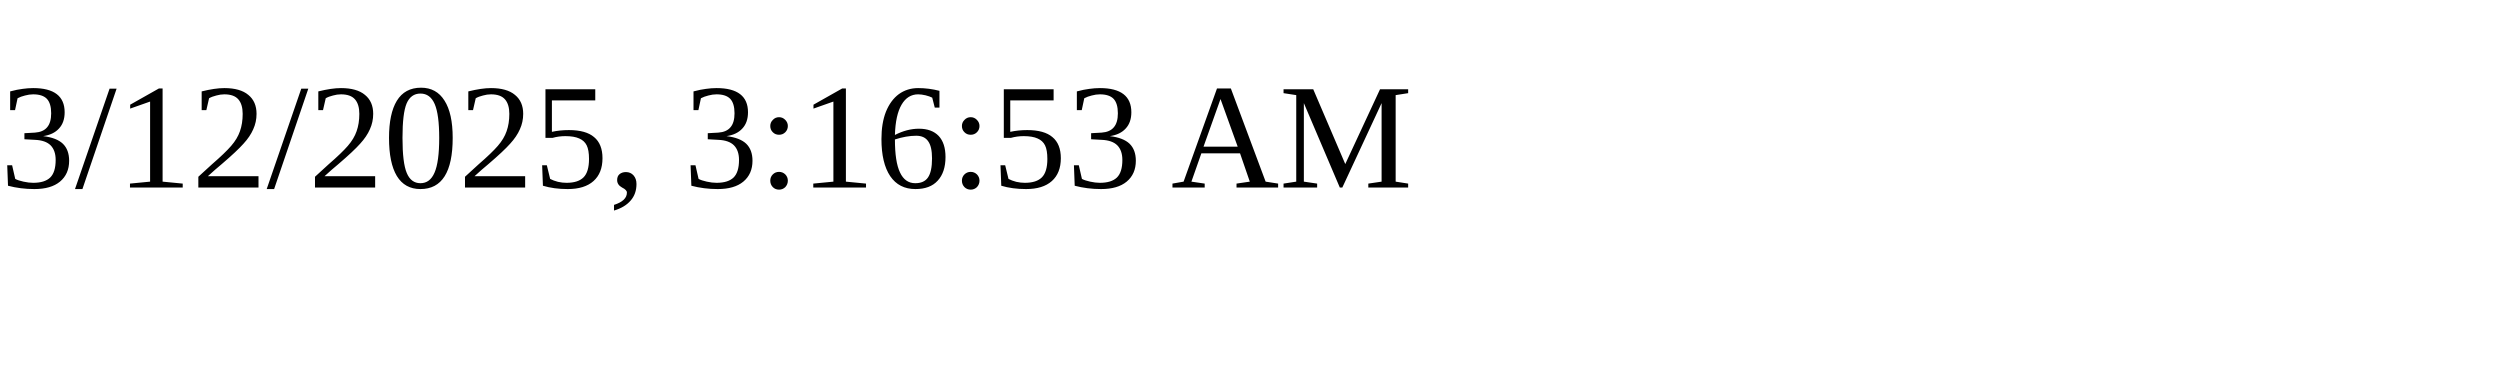
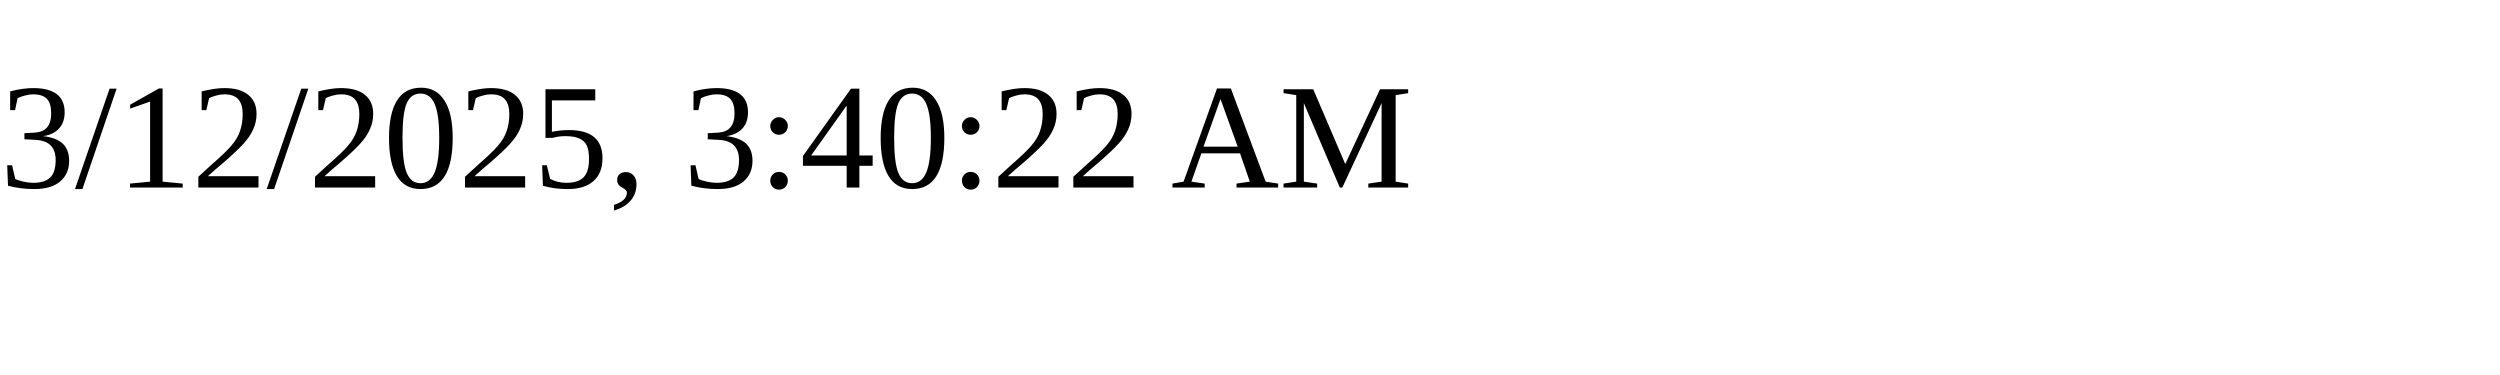
<svg xmlns="http://www.w3.org/2000/svg" height="30" width="200">
-   <text x="0" y="15">3/12/2025, 3:16:53 AM</text>
+   <text x="0" y="15">3/12/2025, 3:40:22 AM</text>
</svg>
